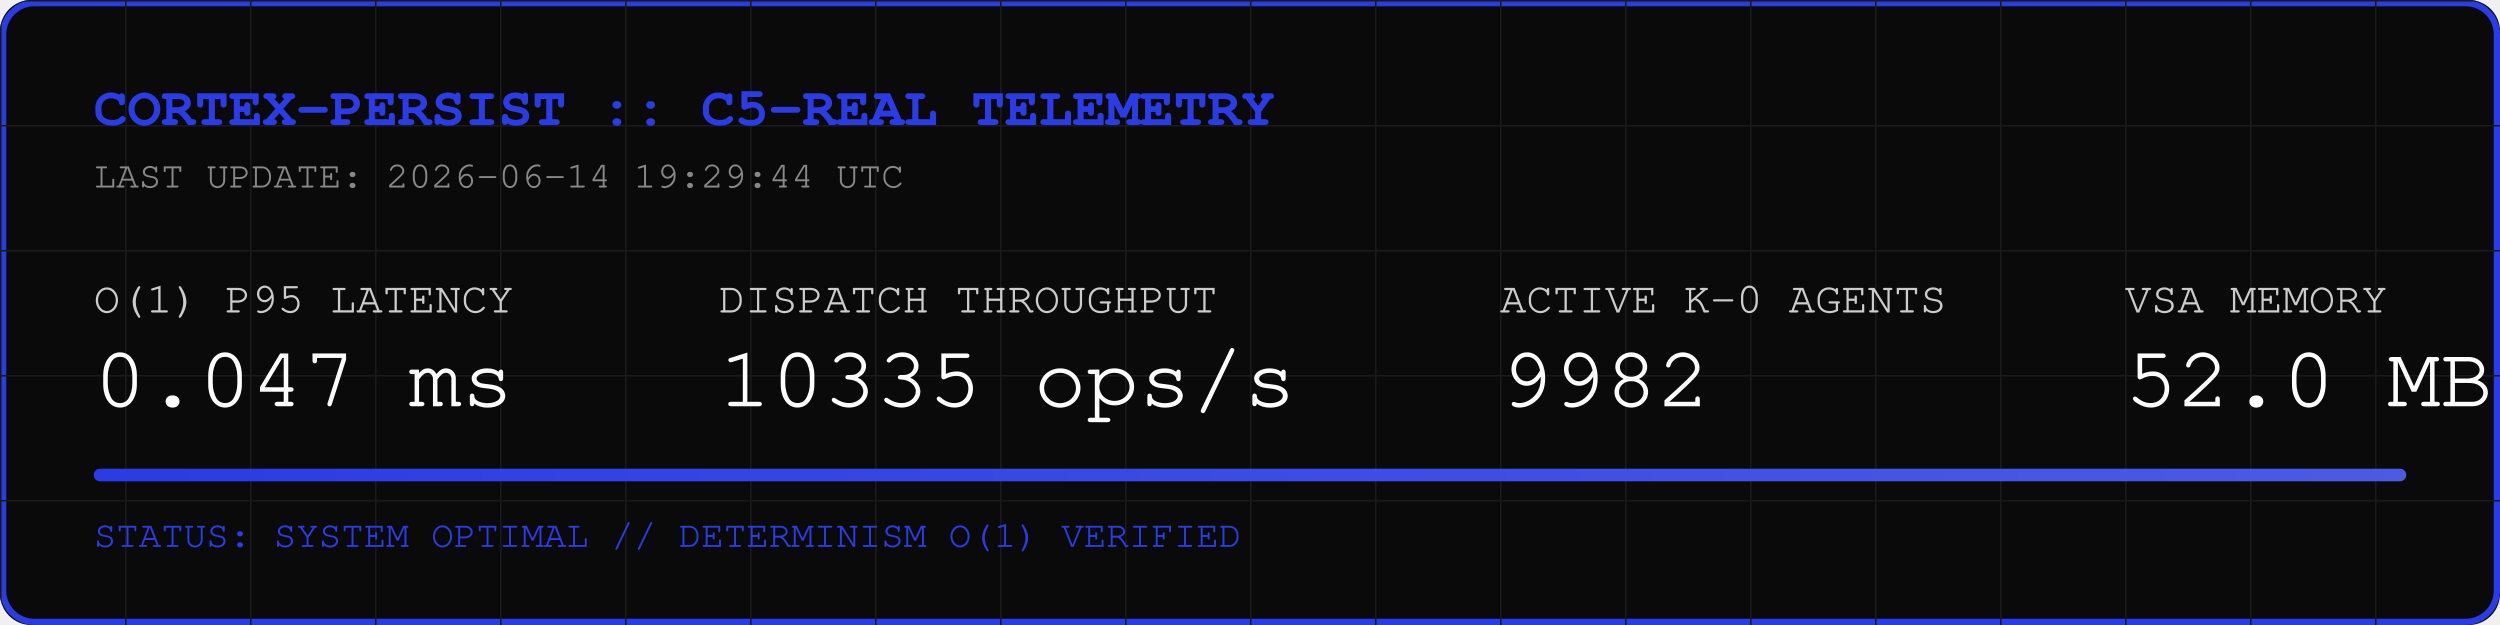
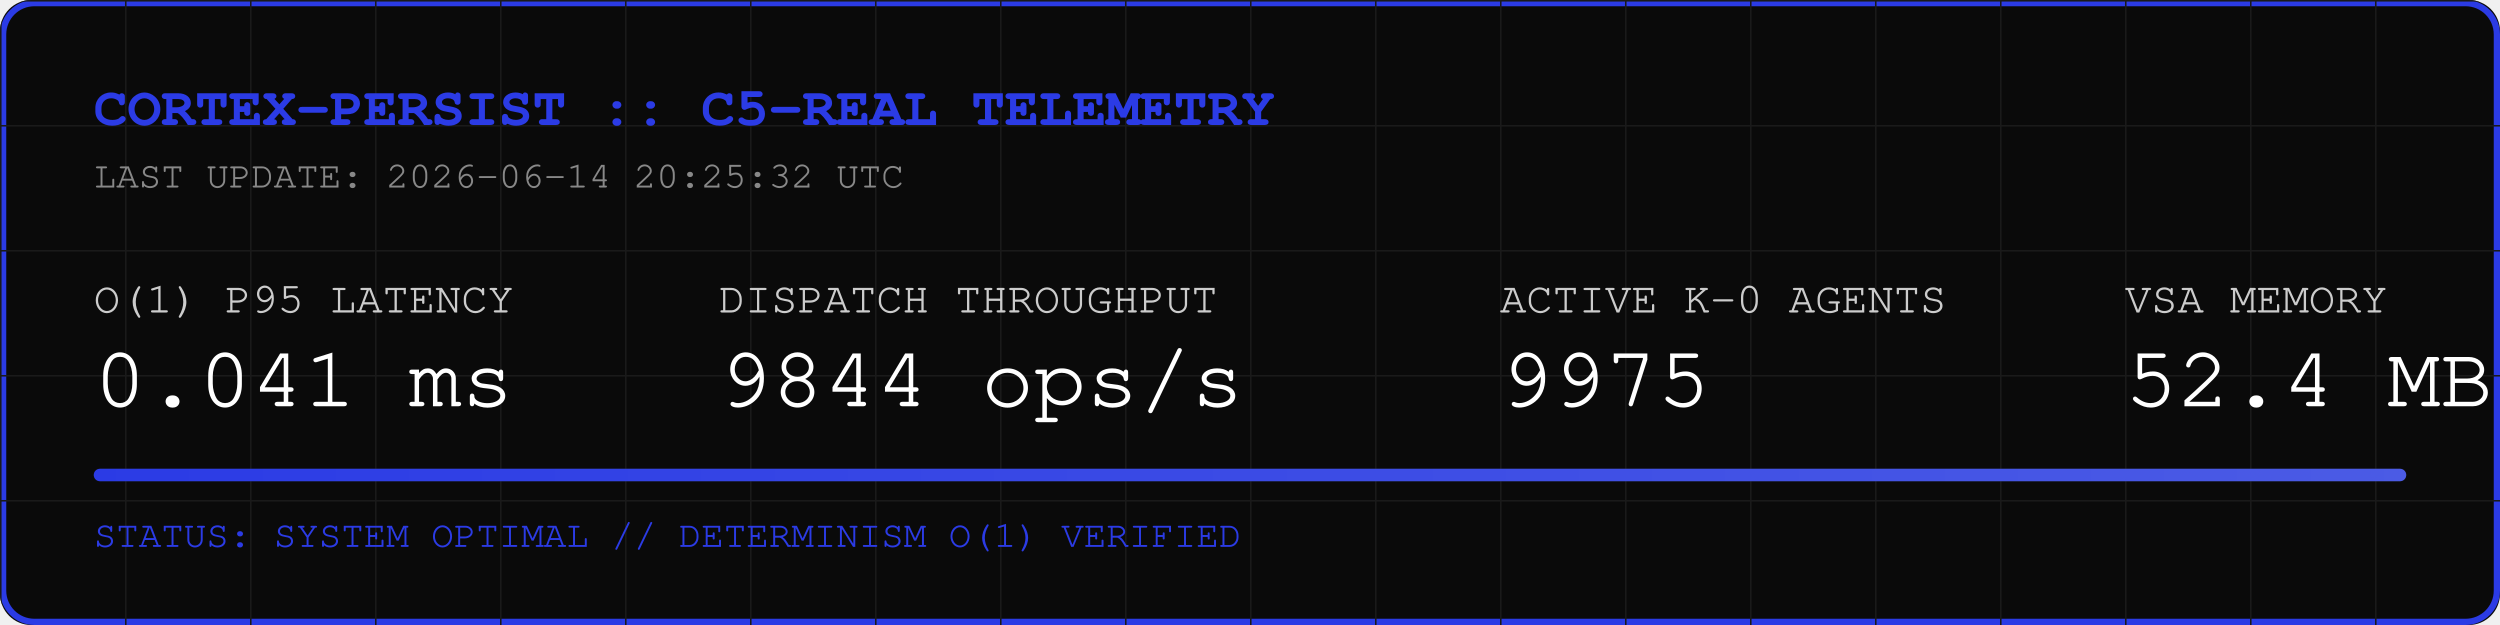
<svg xmlns="http://www.w3.org/2000/svg" width="800" height="200" viewBox="0 0 800 200">
  <rect width="800" height="200" fill="#0A0A0A" rx="10" />
  <rect width="798" height="198" x="1" y="1" fill="none" stroke="#2B3BE5" stroke-width="2" rx="10" />
  <defs>
    <pattern id="grid" width="40" height="40" patternUnits="userSpaceOnUse">
      <path d="M 40 0 L 0 0 0 40" fill="none" stroke="#1A1A1A" stroke-width="1" />
    </pattern>
    <linearGradient id="neon" x1="0%" y1="0%" x2="100%" y2="0%">
      <stop offset="0%" stop-color="#2B3BE5" />
      <stop offset="100%" stop-color="#4B5BE5" />
    </linearGradient>
  </defs>
  <rect width="800" height="200" fill="url(#grid)" rx="10" />
  <text x="30" y="40" font-family="Courier, monospace" font-size="18" fill="#2B3BE5" font-weight="bold">CORTEX-PERSIST :: C5-REAL TELEMETRY</text>
-   <text x="30" y="60" font-family="Courier, monospace" font-size="12" fill="#888888">LAST UPDATE: 2026-06-14 19:29:44 UTC</text>
+   <text x="30" y="60" font-family="Courier, monospace" font-size="12" fill="#888888">LAST UPDATE: 2026-06-14 20:25:32 UTC</text>
  <g transform="translate(30, 100)">
    <text x="0" y="0" font-family="Courier, monospace" font-size="14" fill="#CCCCCC">O(1) P95 LATENCY</text>
-     <text x="0" y="30" font-family="Courier, monospace" font-size="28" fill="#FFFFFF">0.047 ms</text>
+     <text x="0" y="30" font-family="Courier, monospace" font-size="28" fill="#FFFFFF">0.041 ms</text>
    <text x="200" y="0" font-family="Courier, monospace" font-size="14" fill="#CCCCCC">DISPATCH THROUGHPUT</text>
-     <text x="200" y="30" font-family="Courier, monospace" font-size="28" fill="#FFFFFF">10335 ops/s</text>
+     <text x="200" y="30" font-family="Courier, monospace" font-size="28" fill="#FFFFFF">9844 ops/s</text>
    <text x="450" y="0" font-family="Courier, monospace" font-size="14" fill="#CCCCCC">ACTIVE K-0 AGENTS</text>
-     <text x="450" y="30" font-family="Courier, monospace" font-size="28" fill="#FFFFFF">9982</text>
+     <text x="450" y="30" font-family="Courier, monospace" font-size="28" fill="#FFFFFF">9975</text>
    <text x="650" y="0" font-family="Courier, monospace" font-size="14" fill="#CCCCCC">VSA MEMORY</text>
-     <text x="650" y="30" font-family="Courier, monospace" font-size="28" fill="#FFFFFF">52.0 MB</text>
+     <text x="650" y="30" font-family="Courier, monospace" font-size="28" fill="#FFFFFF">52.4 MB</text>
  </g>
  <rect x="30" y="150" width="740" height="4" fill="#1A1A1A" rx="2" />
  <rect x="30" y="150" width="740" height="4" fill="url(#neon)" rx="2" />
  <text x="30" y="175" font-family="Courier, monospace" font-size="12" fill="#2B3BE5">STATUS: SYSTEM OPTIMAL // DETERMINISM O(1) VERIFIED</text>
</svg>
